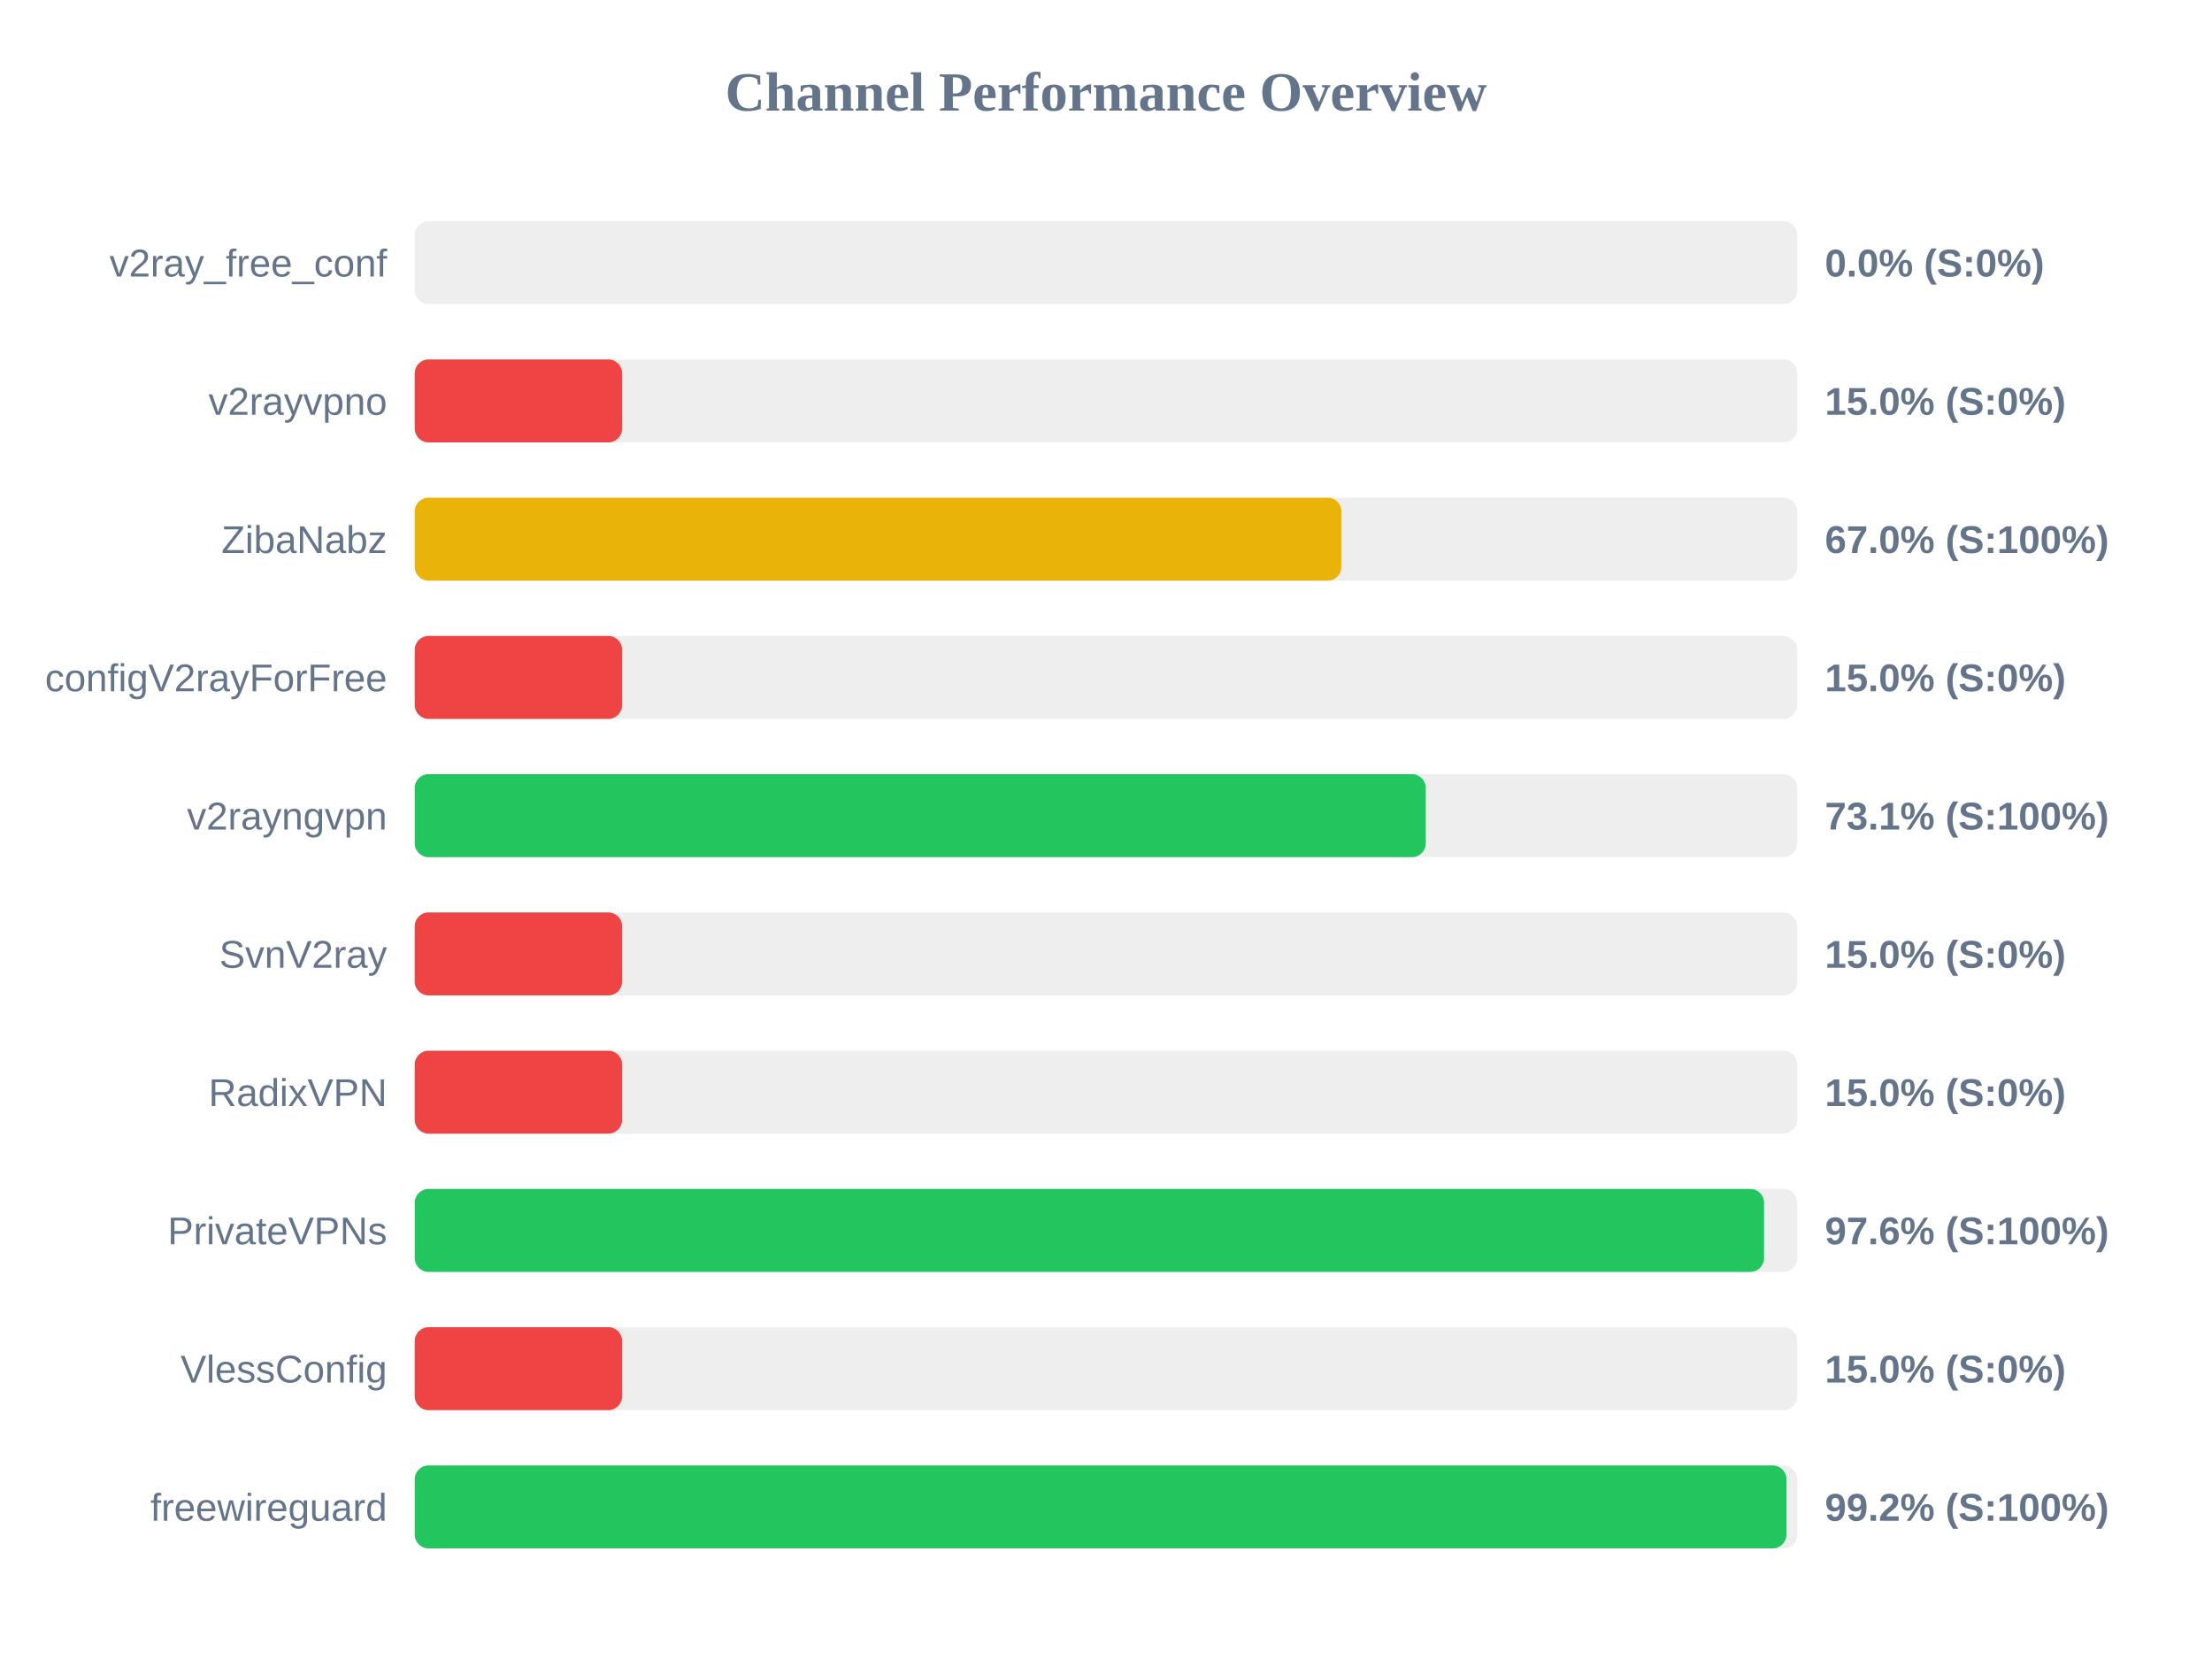
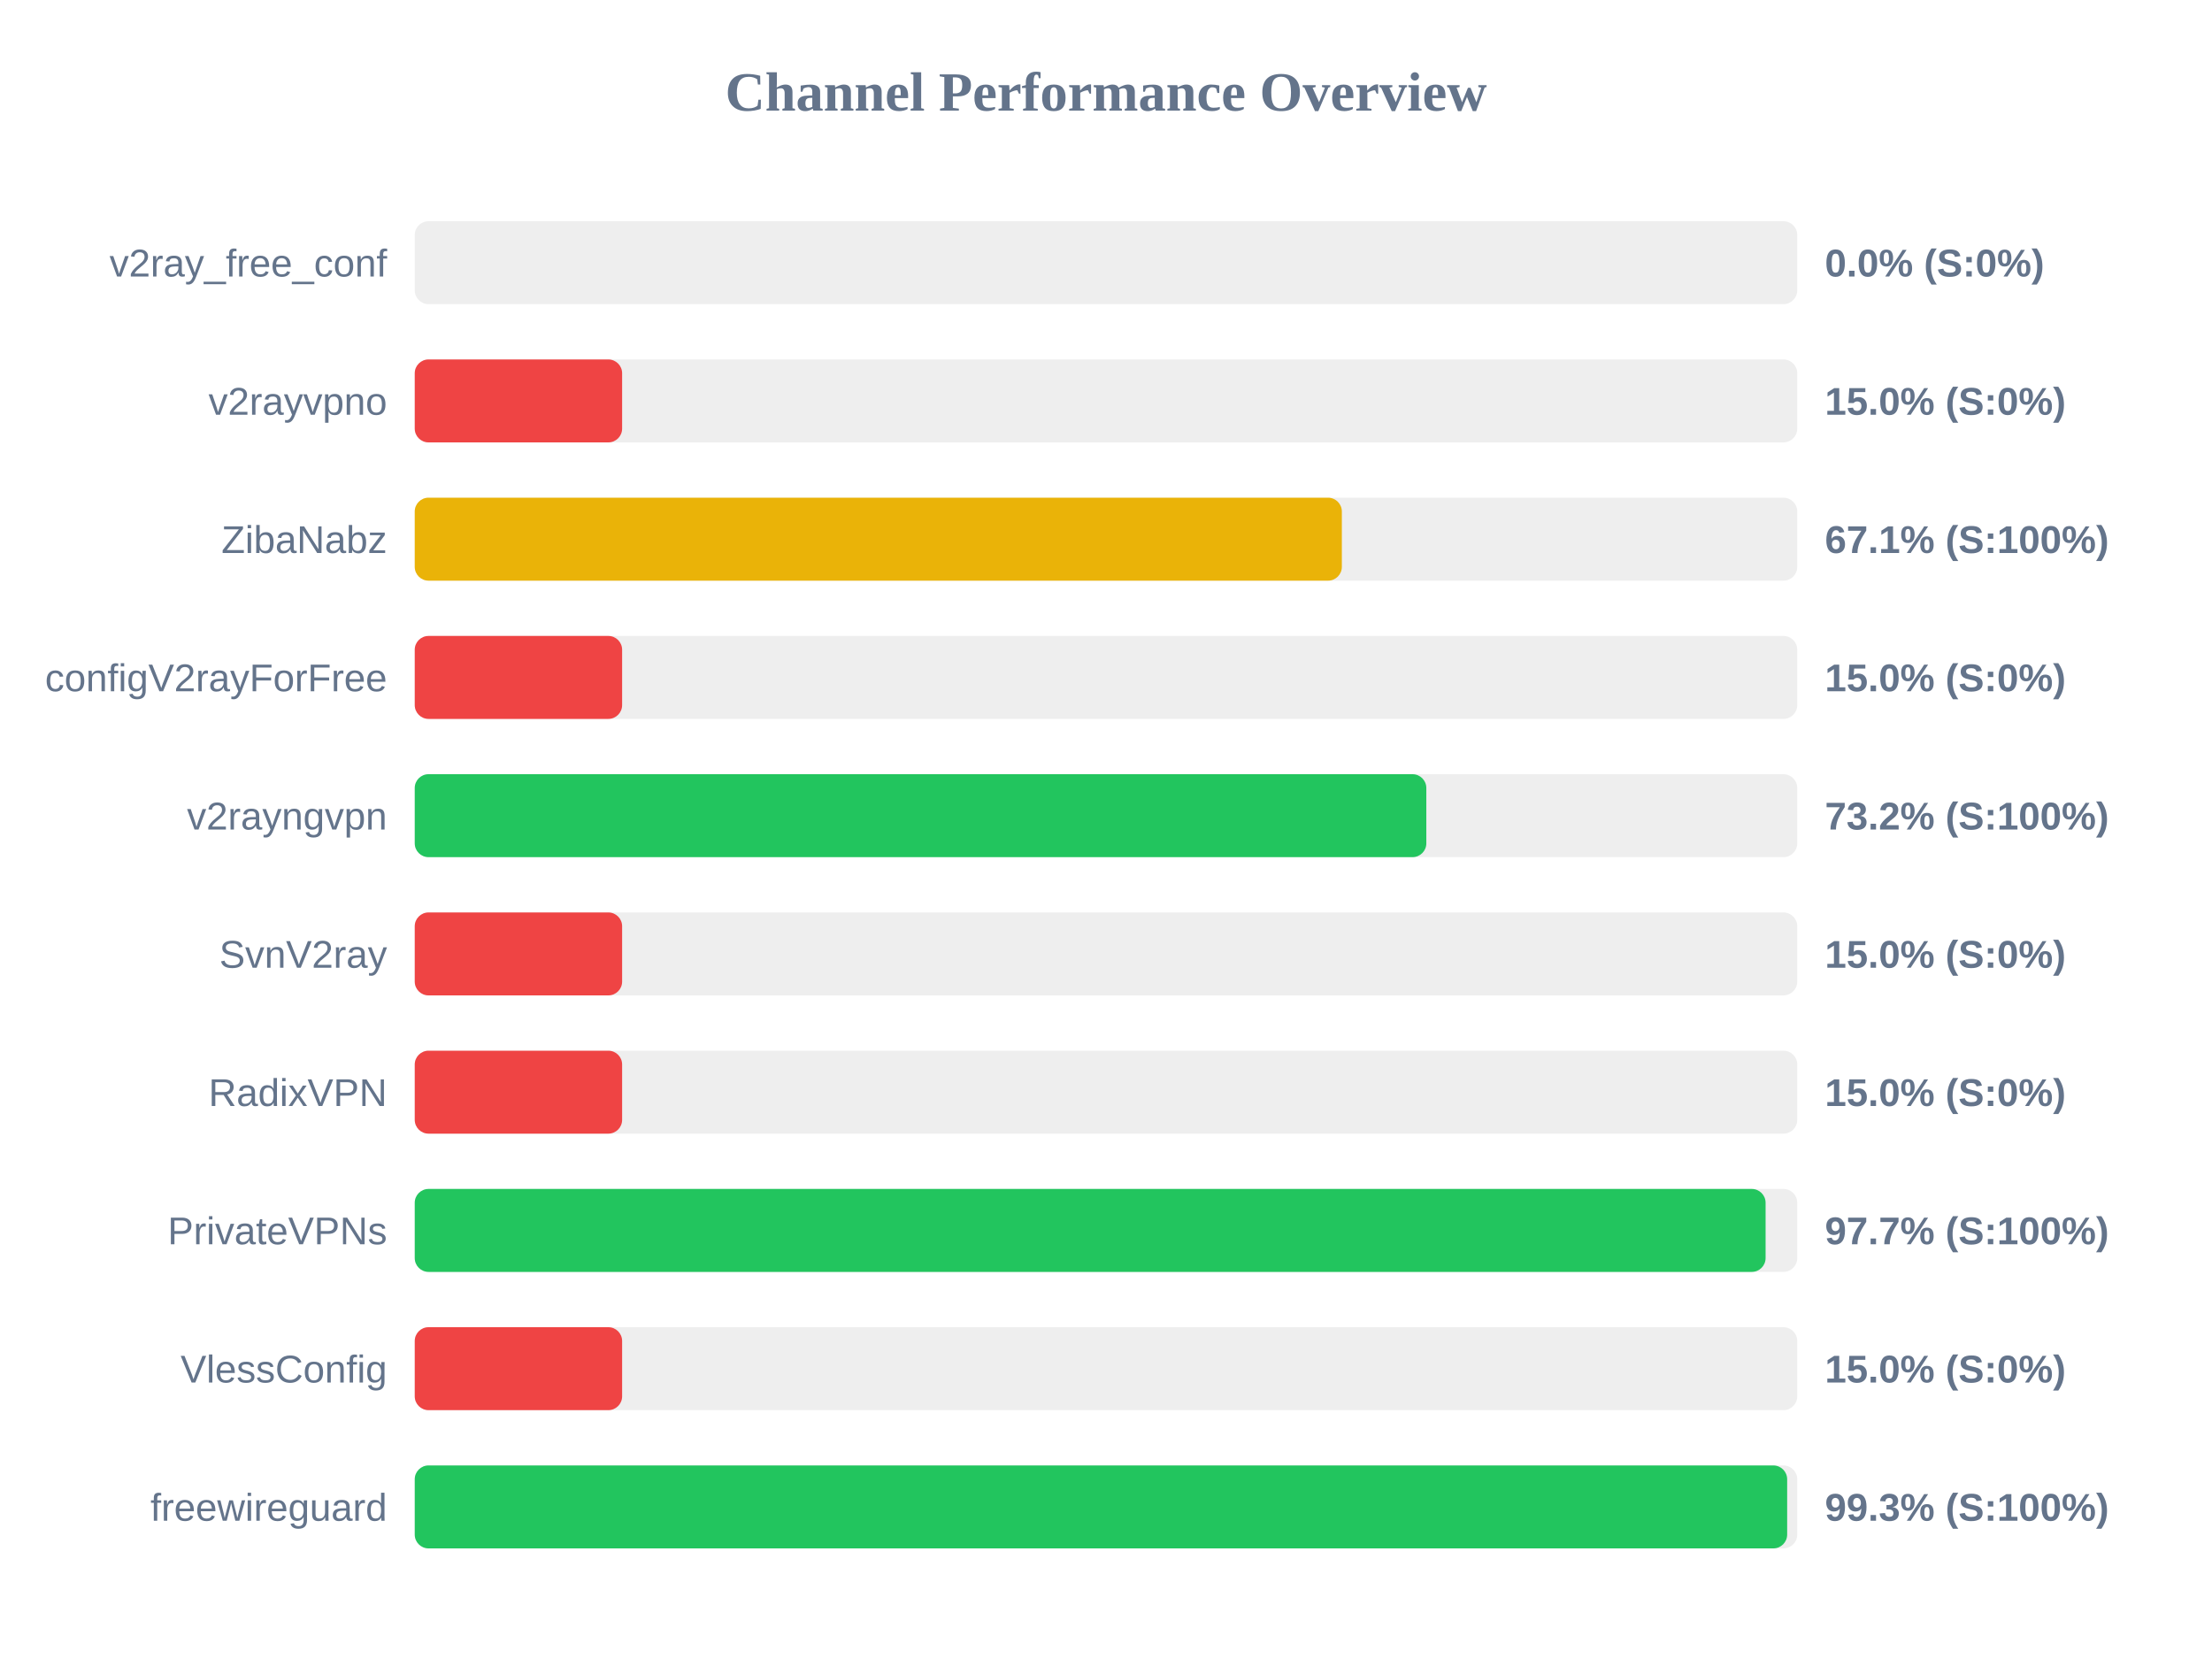
<svg xmlns="http://www.w3.org/2000/svg" width="800" height="600" version="1.1">
  <style>
        .row { font: 14px Arial; fill: #64748b; }
        .score { font: bold 14px Arial; fill: #64748b; }
    </style>
  <text x="400" y="40" text-anchor="middle" font-size="20px" font-weight="bold" fill="#64748b">Channel Performance Overview</text>
  <rect x="150" y="80" width="500" height="30" fill="#eee" rx="5" />
  <rect x="150" y="80" width="0.0" height="30" fill="#ef4444" rx="5" />
  <text x="140" y="100" text-anchor="end" class="row">v2ray_free_conf</text>
  <text x="660" y="100" text-anchor="start" class="score">0.0% (S:0%)</text>
  <rect x="150" y="130" width="500" height="30" fill="#eee" rx="5" />
  <rect x="150" y="130" width="75.0" height="30" fill="#ef4444" rx="5" />
  <text x="140" y="150" text-anchor="end" class="row">v2rayvpno</text>
  <text x="660" y="150" text-anchor="start" class="score">15.0% (S:0%)</text>
  <rect x="150" y="180" width="500" height="30" fill="#eee" rx="5" />
-   <rect x="150" y="180" width="335.15" height="30" fill="#eab308" rx="5" />
+   <rect x="150" y="180" width="335.3" height="30" fill="#eab308" rx="5" />
  <text x="140" y="200" text-anchor="end" class="row">ZibaNabz</text>
-   <text x="660" y="200" text-anchor="start" class="score">67.0% (S:100%)</text>
+   <text x="660" y="200" text-anchor="start" class="score">67.1% (S:100%)</text>
  <rect x="150" y="230" width="500" height="30" fill="#eee" rx="5" />
  <rect x="150" y="230" width="75.0" height="30" fill="#ef4444" rx="5" />
  <text x="140" y="250" text-anchor="end" class="row">configV2rayForFree</text>
  <text x="660" y="250" text-anchor="start" class="score">15.0% (S:0%)</text>
  <rect x="150" y="280" width="500" height="30" fill="#eee" rx="5" />
-   <rect x="150" y="280" width="365.65" height="30" fill="#22c55e" rx="5" />
+   <rect x="150" y="280" width="365.85" height="30" fill="#22c55e" rx="5" />
  <text x="140" y="300" text-anchor="end" class="row">v2rayngvpn</text>
-   <text x="660" y="300" text-anchor="start" class="score">73.1% (S:100%)</text>
+   <text x="660" y="300" text-anchor="start" class="score">73.2% (S:100%)</text>
  <rect x="150" y="330" width="500" height="30" fill="#eee" rx="5" />
  <rect x="150" y="330" width="75.0" height="30" fill="#ef4444" rx="5" />
  <text x="140" y="350" text-anchor="end" class="row">SvnV2ray</text>
  <text x="660" y="350" text-anchor="start" class="score">15.0% (S:0%)</text>
  <rect x="150" y="380" width="500" height="30" fill="#eee" rx="5" />
  <rect x="150" y="380" width="75.0" height="30" fill="#ef4444" rx="5" />
  <text x="140" y="400" text-anchor="end" class="row">RadixVPN</text>
  <text x="660" y="400" text-anchor="start" class="score">15.0% (S:0%)</text>
  <rect x="150" y="430" width="500" height="30" fill="#eee" rx="5" />
-   <rect x="150" y="430" width="488.0" height="30" fill="#22c55e" rx="5" />
+   <rect x="150" y="430" width="488.55" height="30" fill="#22c55e" rx="5" />
  <text x="140" y="450" text-anchor="end" class="row">PrivateVPNs</text>
-   <text x="660" y="450" text-anchor="start" class="score">97.6% (S:100%)</text>
+   <text x="660" y="450" text-anchor="start" class="score">97.7% (S:100%)</text>
  <rect x="150" y="480" width="500" height="30" fill="#eee" rx="5" />
  <rect x="150" y="480" width="75.0" height="30" fill="#ef4444" rx="5" />
  <text x="140" y="500" text-anchor="end" class="row">VlessConfig</text>
  <text x="660" y="500" text-anchor="start" class="score">15.0% (S:0%)</text>
  <rect x="150" y="530" width="500" height="30" fill="#eee" rx="5" />
-   <rect x="150" y="530" width="496.1" height="30" fill="#22c55e" rx="5" />
+   <rect x="150" y="530" width="496.35" height="30" fill="#22c55e" rx="5" />
  <text x="140" y="550" text-anchor="end" class="row">freewireguard</text>
-   <text x="660" y="550" text-anchor="start" class="score">99.2% (S:100%)</text>
+   <text x="660" y="550" text-anchor="start" class="score">99.3% (S:100%)</text>
</svg>
